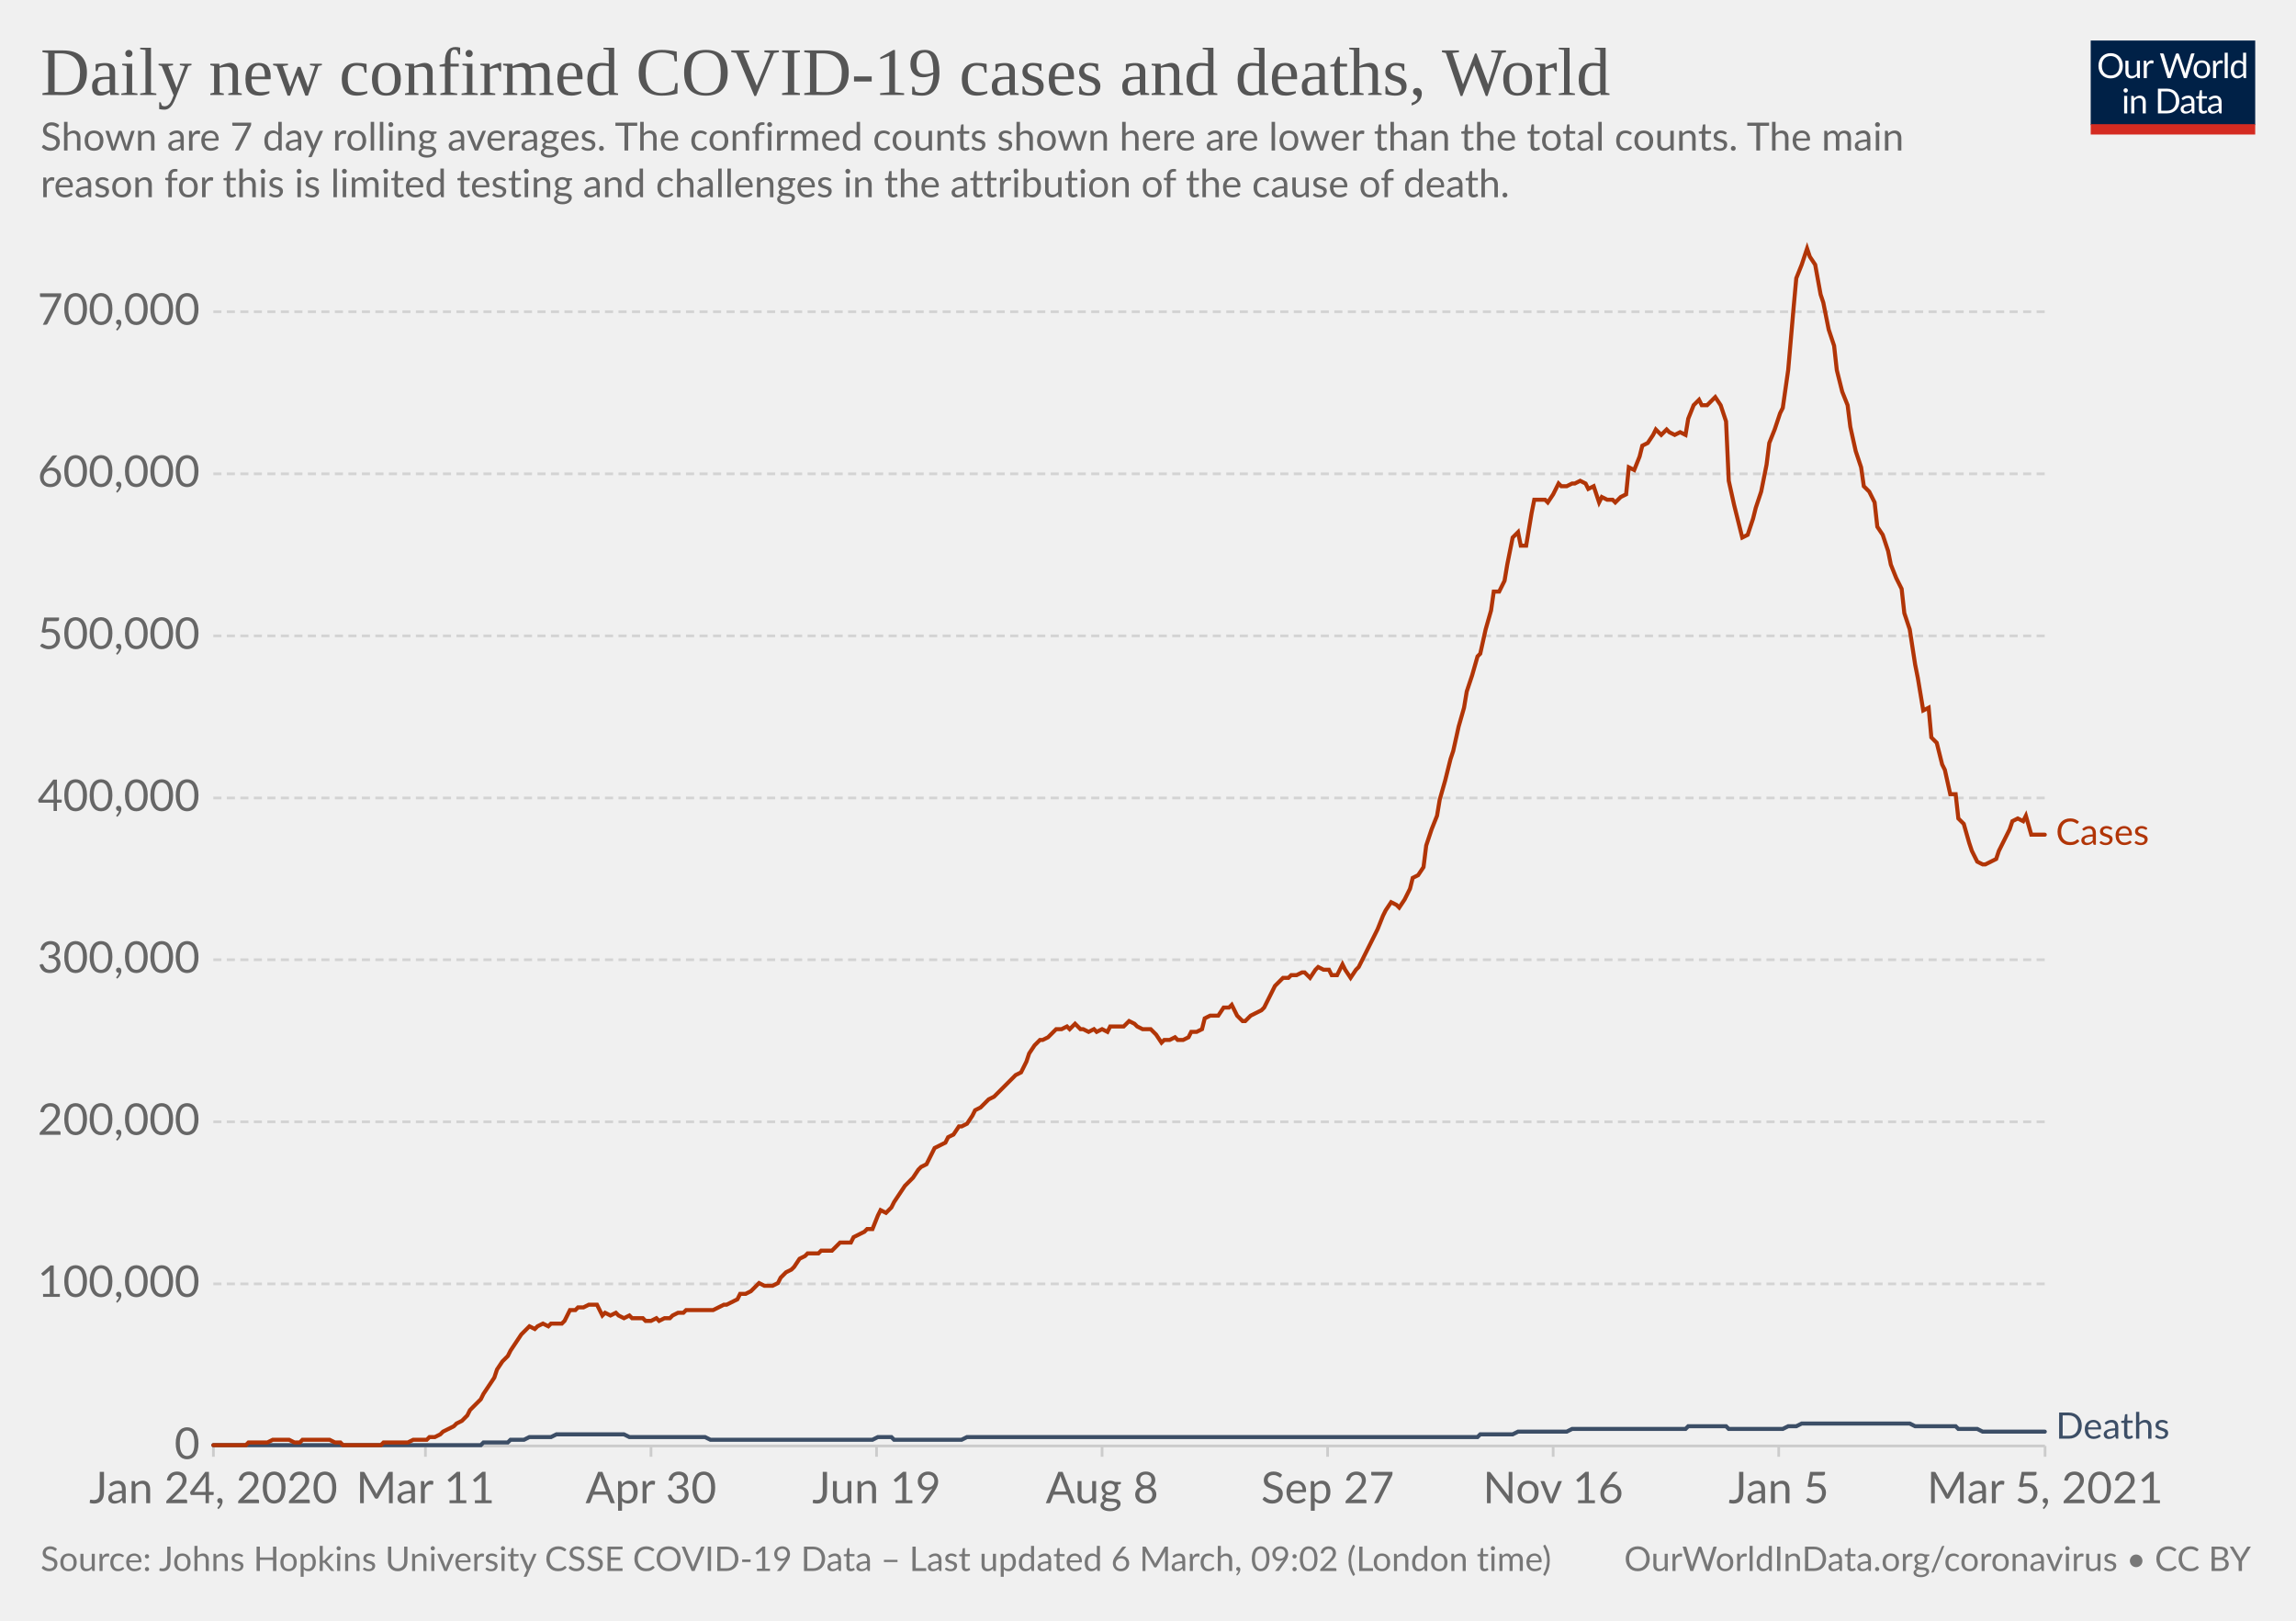
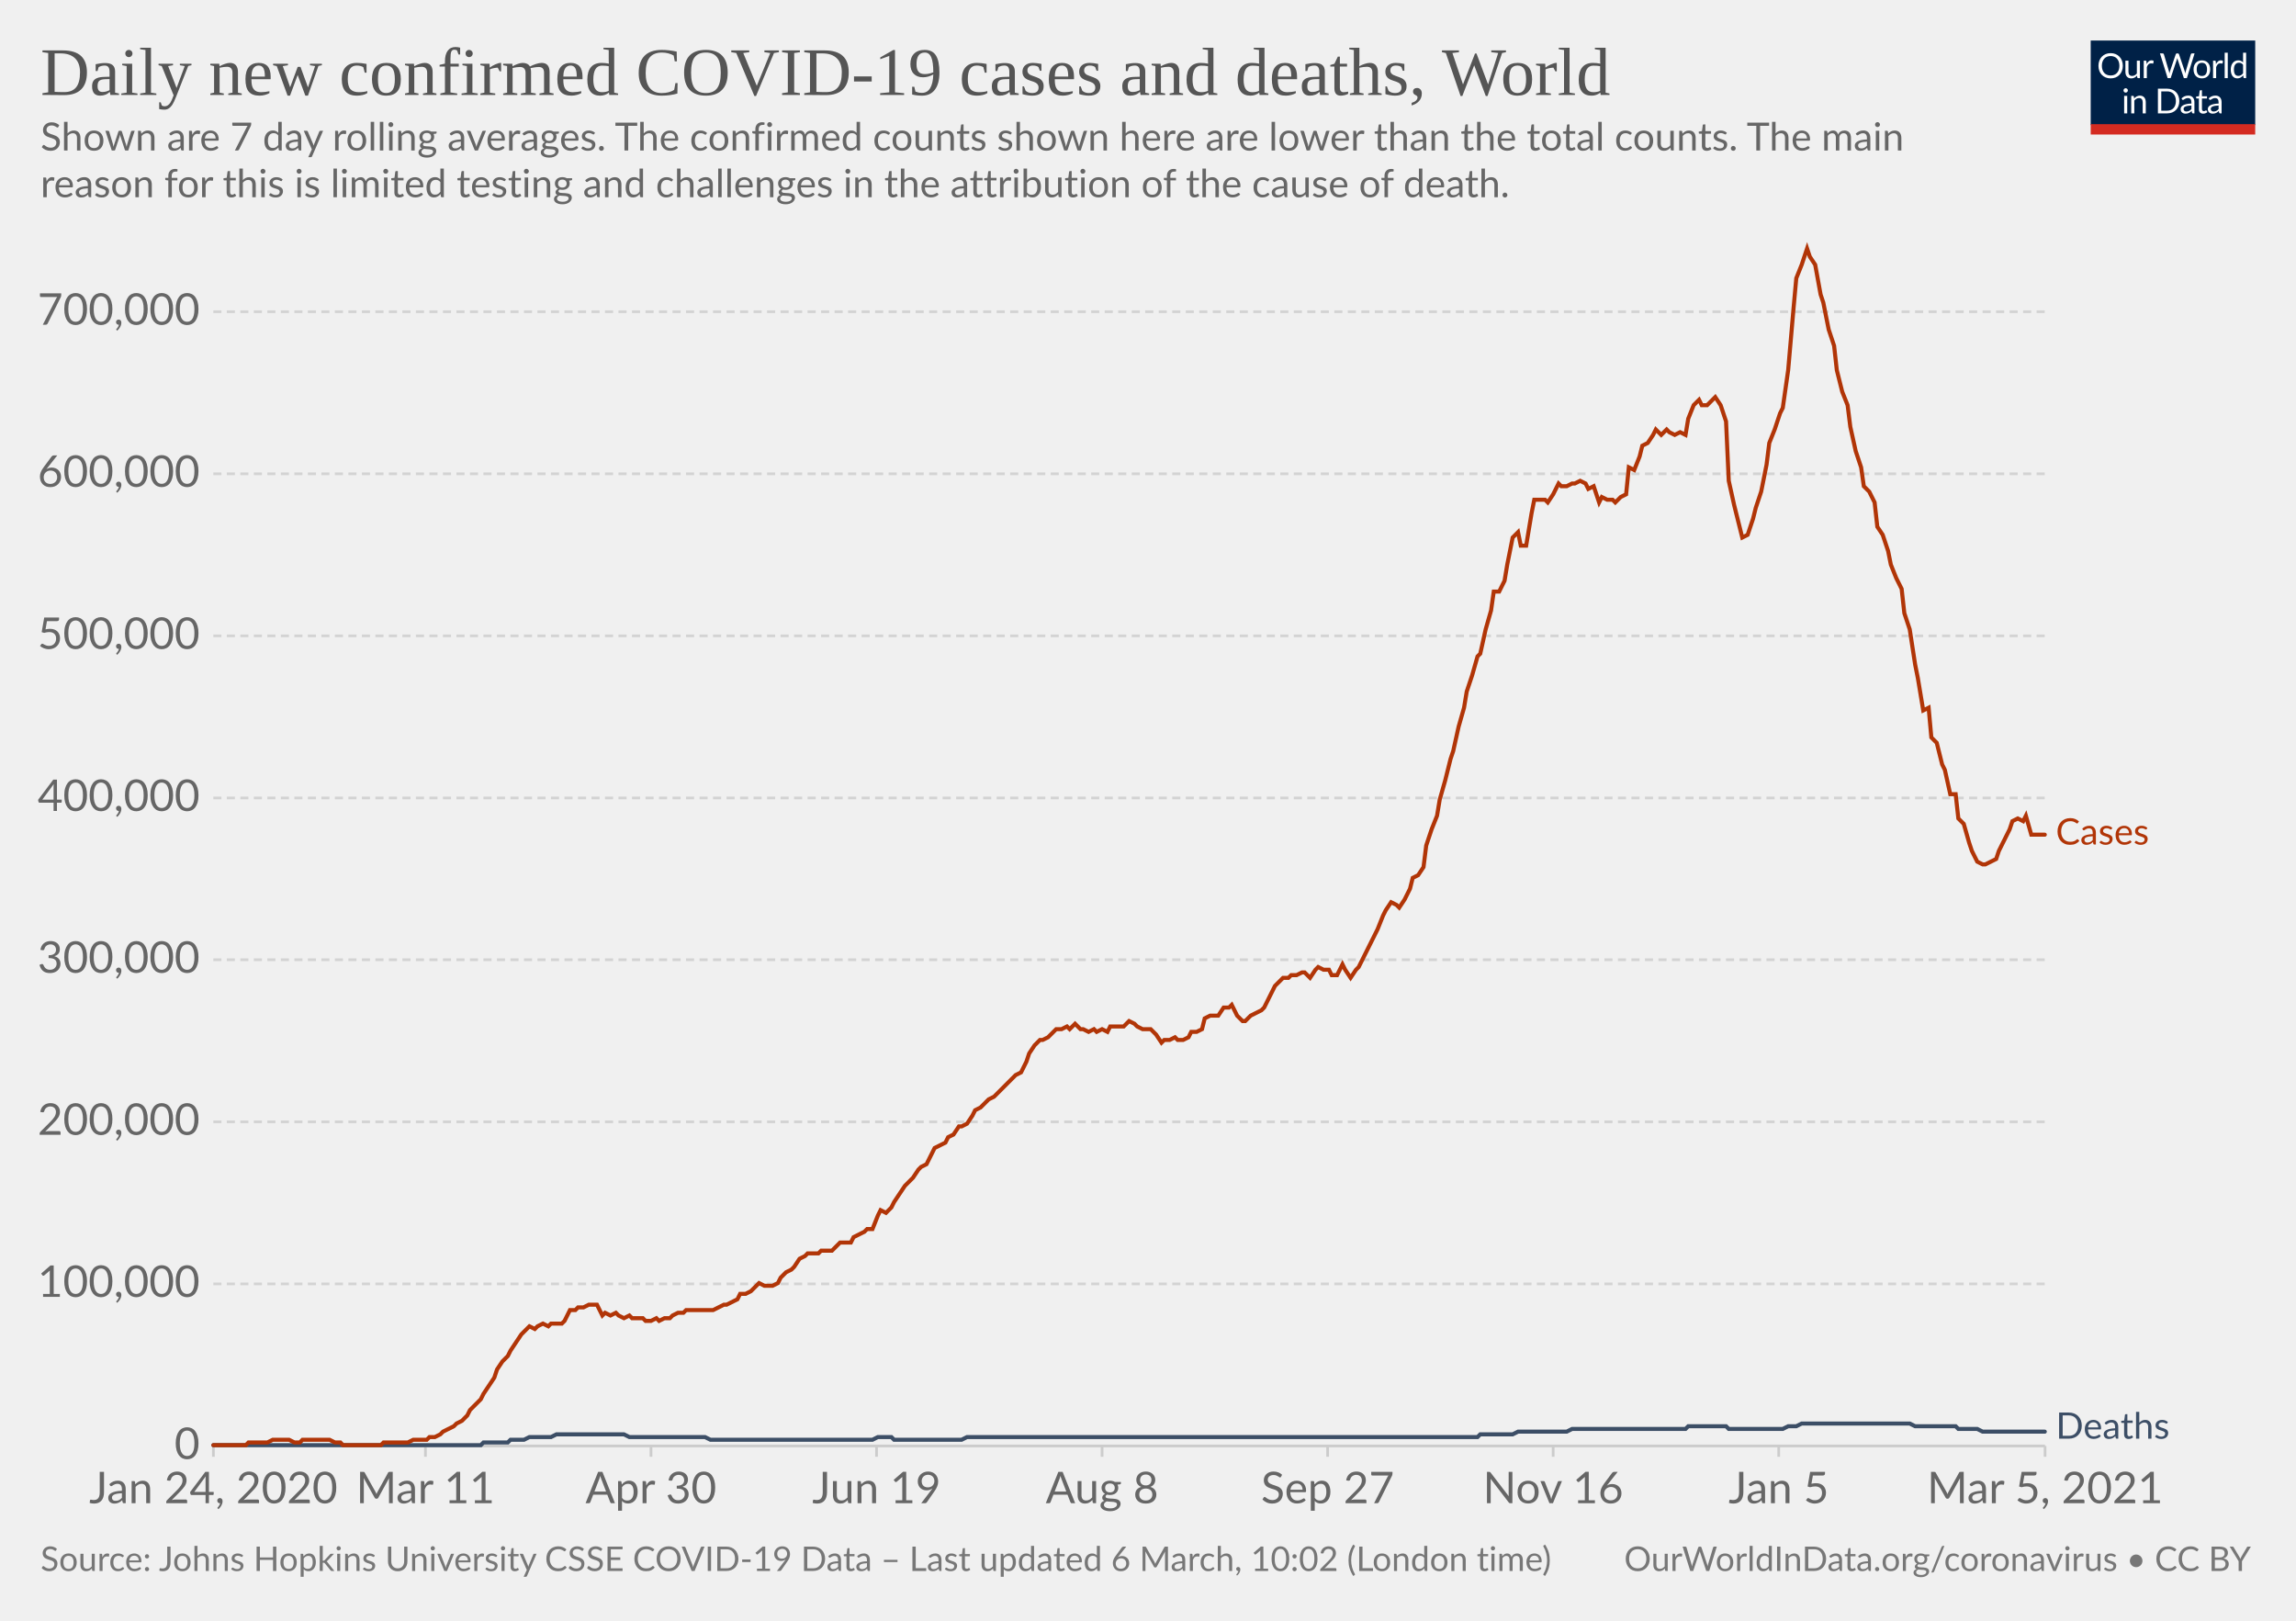
<svg xmlns="http://www.w3.org/2000/svg" version="1.1" style="background-color:#fff;-webkit-font-smoothing:antialiased" width="850" height="600" viewBox="0 0 850 600" font-family="Lato,'Helvetica Neue',Helvetica,Arial,sans-serif" font-size="18" text-rendering="optimizeLegibility">
  <g class="HeaderView">
    <g transform="matrix(.29 0 0 .29 774 15)">
      <svg width="210" height="120" viewBox="0 0 210 120" fill="none">
        <g clip-path="url(#clip0)">
          <path d="M0 0h210v107.89H0V0z" fill="#002147" />
          <path d="M40.98 32.25c0 2.36-.38 4.53-1.12 6.51a14.26 14.26 0 01-8.1 8.4c-1.9.78-4.02 1.17-6.34 1.17a16.6 16.6 0 01-6.33-1.17 14.31 14.31 0 01-8.08-8.4 18.29 18.29 0 01-1.12-6.51c0-2.36.38-4.53 1.12-6.5.75-1.97 1.8-3.67 3.17-5.1a14.32 14.32 0 014.9-3.34c1.92-.8 4.03-1.19 6.34-1.19 2.32 0 4.43.4 6.34 1.19 1.92.8 3.56 1.9 4.93 3.34a14.87 14.87 0 013.17 5.1 18.1 18.1 0 011.12 6.5zm-4.38 0c0-1.94-.26-3.68-.8-5.22a10.91 10.91 0 00-2.24-3.89 9.68 9.68 0 00-3.52-2.46 11.95 11.95 0 00-4.62-.86c-1.68 0-3.21.28-4.6.86a9.88 9.88 0 00-3.54 2.46 10.91 10.91 0 00-2.24 3.9c-.53 1.53-.8 3.27-.8 5.2 0 1.94.27 3.68.8 5.22a11.17 11.17 0 002.24 3.9 10.01 10.01 0 003.55 2.44c1.38.56 2.9.83 4.6.83s3.24-.27 4.61-.83a9.8 9.8 0 003.52-2.44 11.17 11.17 0 002.25-3.9c.53-1.54.8-3.28.8-5.21zm26.22-6.54V48H60.5c-.56 0-.9-.27-1.05-.81l-.31-2.4a12.45 12.45 0 01-3.26 2.6c-1.2.64-2.58.96-4.13.96-1.22 0-2.3-.2-3.24-.6a6.52 6.52 0 01-2.33-1.7 7.37 7.37 0 01-1.43-2.67c-.3-1.04-.46-2.2-.46-3.45V25.7h3.91v14.22c0 1.68.38 2.99 1.15 3.91.77.93 1.96 1.39 3.54 1.39 1.16 0 2.24-.27 3.23-.82a10.42 10.42 0 002.8-2.28V25.7h3.91zm8.61 4.47a9.94 9.94 0 012.6-3.56 5.64 5.64 0 013.76-1.3c.47 0 .92.05 1.34.15.44.1.83.27 1.17.49l-.3 2.92c-.09.37-.3.55-.66.55-.2 0-.5-.04-.9-.13a6.21 6.21 0 00-3.24.18 4.23 4.23 0 00-1.47.92c-.42.4-.81.9-1.17 1.5-.33.58-.64 1.26-.92 2.02V48H67.7V25.71h2.25c.42 0 .72.08.88.25.16.16.27.44.33.83l.26 3.39zm61.16-13.7L122.75 48h-3.82l-7.99-24.05a21.95 21.95 0 01-.42-1.58 38.36 38.36 0 01-.44 1.58L102.05 48h-3.83L88.4 16.47h3.54c.38 0 .7.1.95.29.26.2.43.43.5.73l6.52 21.9.28 1.28.29 1.46.3-1.46.38-1.27 7.41-21.91c.1-.25.26-.48.51-.69.27-.22.58-.33.95-.33h1.23c.38 0 .69.1.92.29a1.77 1.77 0 01.53.73l7.4 21.9a28.4 28.4 0 01.68 2.62 29.52 29.52 0 01.52-2.61l6.54-21.91a1.31 1.31 0 01.48-.7c.27-.21.58-.32.95-.32h3.32zm9.35 8.88c1.63 0 3.1.27 4.4.82a9.43 9.43 0 015.46 5.94c.5 1.4.74 2.98.74 4.73 0 1.76-.25 3.34-.74 4.75a9.43 9.43 0 01-5.46 5.92c-1.3.52-2.77.79-4.4.79-1.64 0-3.12-.27-4.44-.8a9.42 9.42 0 01-3.35-2.3c-.92-1-1.63-2.2-2.13-3.61-.49-1.41-.73-3-.73-4.75s.24-3.33.73-4.73c.5-1.43 1.2-2.64 2.13-3.63a9.4 9.4 0 013.35-2.31c1.32-.55 2.8-.82 4.44-.82zm0 19.89c2.2 0 3.84-.73 4.93-2.2 1.08-1.48 1.63-3.54 1.63-6.18 0-2.66-.55-4.72-1.63-6.2-1.09-1.49-2.73-2.23-4.93-2.23-1.12 0-2.09.2-2.93.57a5.71 5.71 0 00-2.06 1.65 7.5 7.5 0 00-1.24 2.67c-.26 1.04-.4 2.22-.4 3.54 0 2.64.55 4.7 1.64 6.18 1.1 1.47 2.76 2.2 4.99 2.2zm17.97-15.07a9.94 9.94 0 012.6-3.56 5.64 5.64 0 013.76-1.3c.47 0 .91.05 1.34.15.44.1.83.27 1.16.49l-.28 2.92c-.09.37-.31.55-.66.55-.2 0-.5-.04-.9-.13a6.2 6.2 0 00-3.24.18 4.23 4.23 0 00-1.47.92c-.43.4-.82.9-1.17 1.5a13.1 13.1 0 00-.92 2.02V48h-3.94V25.71h2.24c.43 0 .72.08.88.25.17.16.28.44.33.83l.27 3.39zm15.04-14.59V48h-3.92V15.6h3.92zm19.55 15.43a6.22 6.22 0 00-2.38-2.05 6.7 6.7 0 00-2.86-.6c-2.07 0-3.66.75-4.77 2.23-1.12 1.48-1.68 3.6-1.68 6.33 0 1.46.13 2.7.38 3.74a7.29 7.29 0 001.1 2.56 4.35 4.35 0 001.78 1.45c.7.3 1.5.46 2.4.46 1.29 0 2.41-.3 3.36-.88a9.6 9.6 0 002.67-2.49V31.02zm3.91-15.43V48h-2.33c-.56 0-.9-.27-1.06-.81l-.35-2.71a12.13 12.13 0 01-3.25 2.77 8.28 8.28 0 01-4.23 1.06 7.31 7.31 0 01-6.14-2.9c-.73-.96-1.3-2.15-1.69-3.57a18.35 18.35 0 01.07-9.48 11.29 11.29 0 011.89-3.7 8.7 8.7 0 017.06-3.34 7.96 7.96 0 016.12 2.62V15.59h3.91zM46.61 70.71V93H42.7V70.71h3.91zm.84-7c0 .39-.08.75-.24 1.09a2.81 2.81 0 01-1.52 1.47 2.67 2.67 0 01-2.16 0 2.9 2.9 0 01-1.45-1.47 2.67 2.67 0 010-2.16c.15-.35.35-.65.6-.9.25-.27.53-.47.85-.62a2.67 2.67 0 012.16 0c.35.15.65.35.9.62.27.25.47.55.62.9.16.34.24.7.24 1.08zm7.97 10.24c.49-.54 1-1.04 1.54-1.48a9.85 9.85 0 013.66-1.84 8.96 8.96 0 015.43.35c.94.4 1.72.97 2.33 1.71a7.36 7.36 0 011.43 2.67c.32 1.04.49 2.19.49 3.45V93h-3.94V78.81c0-1.69-.4-3-1.17-3.92-.76-.93-1.93-1.4-3.5-1.4a6.6 6.6 0 00-3.25.83c-1 .56-1.92 1.31-2.77 2.27V93h-3.94V70.71h2.35c.56 0 .9.28 1.04.82l.3 2.42zm57.7 3.3c0 2.36-.37 4.5-1.11 6.44a14.3 14.3 0 01-3.17 4.98 14.1 14.1 0 01-4.93 3.2c-1.9.76-4.02 1.13-6.33 1.13H85.8V61.47h11.77c2.31 0 4.42.39 6.33 1.15a13.8 13.8 0 018.1 8.18 17.75 17.75 0 011.12 6.45zm-4.37 0c0-1.94-.26-3.67-.8-5.2a10.94 10.94 0 00-2.23-3.87 9.57 9.57 0 00-3.53-2.42 12.23 12.23 0 00-4.61-.83h-7.5v24.62h7.5c1.7 0 3.24-.28 4.61-.84a9.7 9.7 0 003.53-2.4 10.94 10.94 0 002.24-3.87c.53-1.53.8-3.26.8-5.2zm19.8 5.72c-1.8.06-3.34.2-4.62.44-1.26.22-2.3.51-3.1.88-.8.36-1.37.8-1.74 1.3-.35.5-.53 1.05-.53 1.67 0 .58.1 1.1.3 1.52a3 3 0 00.76 1.05c.34.27.73.46 1.17.6a6.13 6.13 0 001.45.17 7.28 7.28 0 003.5-.81 11.95 11.95 0 002.82-2.2v-4.62zm-12.65-9.11a12.73 12.73 0 013.98-2.66c1.43-.59 3-.88 4.73-.88 1.25 0 2.36.2 3.33.61a6.81 6.81 0 013.94 4.38c.33 1.04.5 2.19.5 3.43V93h-1.74a1.8 1.8 0 01-.88-.18c-.2-.13-.36-.38-.48-.74l-.44-2.12-1.72 1.46a9.48 9.48 0 01-3.74 1.7c-.69.15-1.46.23-2.3.23-.87 0-1.69-.12-2.45-.35a5.34 5.34 0 01-3.34-2.93 6.64 6.64 0 01-.49-2.64c0-.88.25-1.72.73-2.53a6.33 6.33 0 012.35-2.17c1.09-.63 2.5-1.15 4.25-1.54 1.75-.41 3.89-.65 6.42-.7v-1.75c0-1.73-.37-3.03-1.12-3.91-.75-.9-1.84-1.34-3.28-1.34-.97 0-1.78.12-2.44.37-.64.23-1.2.5-1.7.81l-1.23.82c-.33.23-.67.35-1 .35-.27 0-.5-.07-.69-.2a2.1 2.1 0 01-.48-.53l-.7-1.25zm27.67 19.5c-1.76 0-3.12-.5-4.07-1.48-.94-.98-1.41-2.4-1.41-4.25V74h-2.68a.9.9 0 01-.6-.2c-.16-.14-.24-.36-.24-.66v-1.56l3.65-.46.9-6.89a.9.9 0 01.29-.52.88.88 0 01.62-.22H142v7.67h6.44V74H142v13.38c0 .94.22 1.63.68 2.09.45.45 1.04.68 1.76.68a3.21 3.21 0 001.85-.53l.55-.35c.16-.12.3-.18.41-.18.2 0 .4.13.55.38l1.15 1.87a7.45 7.45 0 01-2.44 1.5 8.53 8.53 0 01-2.95.52zm19.68-10.4c-1.8.07-3.34.21-4.62.45-1.26.22-2.3.51-3.1.88-.8.36-1.37.8-1.74 1.3-.35.5-.53 1.05-.53 1.67 0 .58.1 1.1.3 1.52a2.9 2.9 0 00.76 1.05c.34.27.73.46 1.17.6a6.13 6.13 0 001.45.17 7.3 7.3 0 003.5-.81 12.04 12.04 0 002.82-2.2v-4.62zm-12.65-9.1a12.72 12.72 0 013.99-2.66c1.42-.59 3-.88 4.72-.88 1.25 0 2.36.2 3.33.61a6.81 6.81 0 013.94 4.38c.33 1.04.5 2.19.5 3.43V93h-1.74a1.8 1.8 0 01-.88-.18c-.2-.13-.36-.38-.48-.74l-.44-2.12-1.72 1.46a9.48 9.48 0 01-3.74 1.7c-.69.15-1.46.23-2.3.23-.87 0-1.69-.12-2.45-.35a5.33 5.33 0 01-3.34-2.93 6.62 6.62 0 01-.49-2.64c0-.88.25-1.72.73-2.53a6.33 6.33 0 012.35-2.17c1.09-.63 2.5-1.15 4.25-1.54a31.2 31.2 0 016.42-.7v-1.75c0-1.73-.37-3.03-1.12-3.91-.75-.9-1.84-1.34-3.28-1.34-.97 0-1.78.12-2.44.37-.64.23-1.2.5-1.7.81l-1.22.82c-.34.23-.68.35-1.02.35-.26 0-.49-.07-.68-.2a1.88 1.88 0 01-.48-.53l-.7-1.25zM40.98 32.25c0 2.36-.38 4.53-1.12 6.51a14.26 14.26 0 01-8.1 8.4c-1.9.78-4.02 1.17-6.34 1.17a16.6 16.6 0 01-6.33-1.17 14.31 14.31 0 01-8.08-8.4 18.29 18.29 0 01-1.12-6.51c0-2.36.38-4.53 1.12-6.5.75-1.97 1.8-3.67 3.17-5.1a14.32 14.32 0 014.9-3.34c1.92-.8 4.03-1.19 6.34-1.19 2.32 0 4.43.4 6.34 1.19 1.92.8 3.56 1.9 4.93 3.34a14.87 14.87 0 013.17 5.1 18.1 18.1 0 011.12 6.5zm-4.38 0c0-1.94-.26-3.68-.8-5.22a10.91 10.91 0 00-2.24-3.89 9.68 9.68 0 00-3.52-2.46 11.95 11.95 0 00-4.62-.86c-1.68 0-3.21.28-4.6.86a9.88 9.88 0 00-3.54 2.46 10.91 10.91 0 00-2.24 3.9c-.53 1.53-.8 3.27-.8 5.2 0 1.94.27 3.68.8 5.22a11.17 11.17 0 002.24 3.9 10.01 10.01 0 003.55 2.44c1.38.56 2.9.83 4.6.83s3.24-.27 4.61-.83a9.8 9.8 0 003.52-2.44 11.17 11.17 0 002.25-3.9c.53-1.54.8-3.28.8-5.21zm26.22-6.54V48H60.5c-.56 0-.9-.27-1.05-.81l-.31-2.4a12.45 12.45 0 01-3.26 2.6c-1.2.64-2.58.96-4.13.96-1.22 0-2.3-.2-3.24-.6a6.52 6.52 0 01-2.33-1.7 7.37 7.37 0 01-1.43-2.67c-.3-1.04-.46-2.2-.46-3.45V25.7h3.91v14.22c0 1.68.38 2.99 1.15 3.91.77.93 1.96 1.39 3.54 1.39 1.16 0 2.24-.27 3.23-.82a10.42 10.42 0 002.8-2.28V25.7h3.91zm8.61 4.47a9.94 9.94 0 012.6-3.56 5.64 5.64 0 013.76-1.3c.47 0 .92.05 1.34.15.44.1.83.27 1.17.49l-.3 2.92c-.09.37-.3.55-.66.55-.2 0-.5-.04-.9-.13a6.21 6.21 0 00-3.24.18 4.23 4.23 0 00-1.47.92c-.42.4-.81.9-1.17 1.5-.33.58-.64 1.26-.92 2.02V48H67.7V25.71h2.25c.42 0 .72.08.88.25.16.16.27.44.33.83l.26 3.39zm61.16-13.7L122.75 48h-3.82l-7.99-24.05a21.95 21.95 0 01-.42-1.58 38.36 38.36 0 01-.44 1.58L102.05 48h-3.83L88.4 16.47h3.54c.38 0 .7.1.95.29.26.2.43.43.5.73l6.52 21.9.28 1.28.29 1.46.3-1.46.38-1.27 7.41-21.91c.1-.25.26-.48.51-.69.27-.22.58-.33.95-.33h1.23c.38 0 .69.1.92.29a1.77 1.77 0 01.53.73l7.4 21.9a28.4 28.4 0 01.68 2.62 29.52 29.52 0 01.52-2.61l6.54-21.91a1.31 1.31 0 01.48-.7c.27-.21.58-.32.95-.32h3.32zm9.35 8.88c1.63 0 3.1.27 4.4.82a9.43 9.43 0 015.46 5.94c.5 1.4.74 2.98.74 4.73 0 1.76-.25 3.34-.74 4.75a9.43 9.43 0 01-5.46 5.92c-1.3.52-2.77.79-4.4.79-1.64 0-3.12-.27-4.44-.8a9.42 9.42 0 01-3.35-2.3c-.92-1-1.63-2.2-2.13-3.61-.49-1.41-.73-3-.73-4.75s.24-3.33.73-4.73c.5-1.43 1.2-2.64 2.13-3.63a9.4 9.4 0 013.35-2.31c1.32-.55 2.8-.82 4.44-.82zm0 19.89c2.2 0 3.84-.73 4.93-2.2 1.08-1.48 1.63-3.54 1.63-6.18 0-2.66-.55-4.72-1.63-6.2-1.09-1.49-2.73-2.23-4.93-2.23-1.12 0-2.09.2-2.93.57a5.71 5.71 0 00-2.06 1.65 7.5 7.5 0 00-1.24 2.67c-.26 1.04-.4 2.22-.4 3.54 0 2.64.55 4.7 1.64 6.18 1.1 1.47 2.76 2.2 4.99 2.2zm17.97-15.07a9.94 9.94 0 012.6-3.56 5.64 5.64 0 013.76-1.3c.47 0 .91.05 1.34.15.44.1.83.27 1.16.49l-.28 2.92c-.09.37-.31.55-.66.55-.2 0-.5-.04-.9-.13a6.2 6.2 0 00-3.24.18 4.23 4.23 0 00-1.47.92c-.43.4-.82.9-1.17 1.5a13.1 13.1 0 00-.92 2.02V48h-3.94V25.71h2.24c.43 0 .72.08.88.25.17.16.28.44.33.83l.27 3.39zm15.04-14.59V48h-3.92V15.6h3.92zm19.55 15.43a6.22 6.22 0 00-2.38-2.05 6.7 6.7 0 00-2.86-.6c-2.07 0-3.66.75-4.77 2.23-1.12 1.48-1.68 3.6-1.68 6.33 0 1.46.13 2.7.38 3.74a7.29 7.29 0 001.1 2.56 4.35 4.35 0 001.78 1.45c.7.3 1.5.46 2.4.46 1.29 0 2.41-.3 3.36-.88a9.6 9.6 0 002.67-2.49V31.02zm3.91-15.43V48h-2.33c-.56 0-.9-.27-1.06-.81l-.35-2.71a12.13 12.13 0 01-3.25 2.77 8.28 8.28 0 01-4.23 1.06 7.31 7.31 0 01-6.14-2.9c-.73-.96-1.3-2.15-1.69-3.57a18.35 18.35 0 01.07-9.48 11.29 11.29 0 011.89-3.7 8.7 8.7 0 017.06-3.34 7.96 7.96 0 016.12 2.62V15.59h3.91zM46.61 70.71V93H42.7V70.71h3.91zm.84-7c0 .39-.08.75-.24 1.09a2.81 2.81 0 01-1.52 1.47 2.67 2.67 0 01-2.16 0 2.9 2.9 0 01-1.45-1.47 2.67 2.67 0 010-2.16c.15-.35.35-.65.6-.9.25-.27.53-.47.85-.62a2.67 2.67 0 012.16 0c.35.15.65.35.9.62.27.25.47.55.62.9.16.34.24.7.24 1.08zm7.97 10.24c.49-.54 1-1.04 1.54-1.48a9.85 9.85 0 013.66-1.84 8.96 8.96 0 015.43.35c.94.4 1.72.97 2.33 1.71a7.36 7.36 0 011.43 2.67c.32 1.04.49 2.19.49 3.45V93h-3.94V78.81c0-1.69-.4-3-1.17-3.92-.76-.93-1.93-1.4-3.5-1.4a6.6 6.6 0 00-3.25.83c-1 .56-1.92 1.31-2.77 2.27V93h-3.94V70.71h2.35c.56 0 .9.28 1.04.82l.3 2.42zm57.7 3.3c0 2.36-.37 4.5-1.11 6.44a14.3 14.3 0 01-3.17 4.98 14.1 14.1 0 01-4.93 3.2c-1.9.76-4.02 1.13-6.33 1.13H85.8V61.47h11.77c2.31 0 4.42.39 6.33 1.15a13.8 13.8 0 018.1 8.18 17.75 17.75 0 011.12 6.45zm-4.37 0c0-1.94-.26-3.67-.8-5.2a10.94 10.94 0 00-2.23-3.87 9.57 9.57 0 00-3.53-2.42 12.23 12.23 0 00-4.61-.83h-7.5v24.62h7.5c1.7 0 3.24-.28 4.61-.84a9.7 9.7 0 003.53-2.4 10.94 10.94 0 002.24-3.87c.53-1.53.8-3.26.8-5.2zm19.8 5.72c-1.8.06-3.34.2-4.62.44-1.26.22-2.3.51-3.1.88-.8.36-1.37.8-1.74 1.3-.35.5-.53 1.05-.53 1.67 0 .58.1 1.1.3 1.52a3 3 0 00.76 1.05c.34.27.73.46 1.17.6a6.13 6.13 0 001.45.17 7.28 7.28 0 003.5-.81 11.95 11.95 0 002.82-2.2v-4.62zm-12.65-9.11a12.73 12.73 0 013.98-2.66c1.43-.59 3-.88 4.73-.88 1.25 0 2.36.2 3.33.61a6.81 6.81 0 013.94 4.38c.33 1.04.5 2.19.5 3.43V93h-1.74a1.8 1.8 0 01-.88-.18c-.2-.13-.36-.38-.48-.74l-.44-2.12-1.72 1.46a9.48 9.48 0 01-3.74 1.7c-.69.15-1.46.23-2.3.23-.87 0-1.69-.12-2.45-.35a5.34 5.34 0 01-3.34-2.93 6.64 6.64 0 01-.49-2.64c0-.88.25-1.72.73-2.53a6.33 6.33 0 012.35-2.17c1.09-.63 2.5-1.15 4.25-1.54 1.75-.41 3.89-.65 6.42-.7v-1.75c0-1.73-.37-3.03-1.12-3.91-.75-.9-1.84-1.34-3.28-1.34-.97 0-1.78.12-2.44.37-.64.23-1.2.5-1.7.81l-1.23.82c-.33.23-.67.35-1 .35-.27 0-.5-.07-.69-.2a2.1 2.1 0 01-.48-.53l-.7-1.25zm27.67 19.5c-1.76 0-3.12-.5-4.07-1.48-.94-.98-1.41-2.4-1.41-4.25V74h-2.68a.9.9 0 01-.6-.2c-.16-.14-.24-.36-.24-.66v-1.56l3.65-.46.9-6.89a.9.9 0 01.29-.52.88.88 0 01.62-.22H142v7.67h6.44V74H142v13.38c0 .94.22 1.63.68 2.09.45.45 1.04.68 1.76.68a3.21 3.21 0 001.85-.53l.55-.35c.16-.12.3-.18.41-.18.2 0 .4.13.55.38l1.15 1.87a7.45 7.45 0 01-2.44 1.5 8.53 8.53 0 01-2.95.52zm19.68-10.4c-1.8.07-3.34.21-4.62.45-1.26.22-2.3.51-3.1.88-.8.36-1.37.8-1.74 1.3-.35.5-.53 1.05-.53 1.67 0 .58.1 1.1.3 1.52a2.9 2.9 0 00.76 1.05c.34.27.73.46 1.17.6a6.13 6.13 0 001.45.17 7.3 7.3 0 003.5-.81 12.04 12.04 0 002.82-2.2v-4.62zm-12.65-9.1a12.72 12.72 0 013.99-2.66c1.42-.59 3-.88 4.72-.88 1.25 0 2.36.2 3.33.61a6.81 6.81 0 013.94 4.38c.33 1.04.5 2.19.5 3.43V93h-1.74a1.8 1.8 0 01-.88-.18c-.2-.13-.36-.38-.48-.74l-.44-2.12-1.72 1.46a9.48 9.48 0 01-3.74 1.7c-.69.15-1.46.23-2.3.23-.87 0-1.69-.12-2.45-.35a5.33 5.33 0 01-3.34-2.93 6.62 6.62 0 01-.49-2.64c0-.88.25-1.72.73-2.53a6.33 6.33 0 012.35-2.17c1.09-.63 2.5-1.15 4.25-1.54a31.2 31.2 0 016.42-.7v-1.75c0-1.73-.37-3.03-1.12-3.91-.75-.9-1.84-1.34-3.28-1.34-.97 0-1.78.12-2.44.37-.64.23-1.2.5-1.7.81l-1.22.82c-.34.23-.68.35-1.02.35-.26 0-.49-.07-.68-.2a1.88 1.88 0 01-.48-.53l-.7-1.25zM40.98 32.25c0 2.36-.38 4.53-1.12 6.51a14.26 14.26 0 01-8.1 8.4c-1.9.78-4.02 1.17-6.34 1.17a16.6 16.6 0 01-6.33-1.17 14.31 14.31 0 01-8.08-8.4 18.29 18.29 0 01-1.12-6.51c0-2.36.38-4.53 1.12-6.5.75-1.97 1.8-3.67 3.17-5.1a14.32 14.32 0 014.9-3.34c1.92-.8 4.03-1.19 6.34-1.19 2.32 0 4.43.4 6.34 1.19 1.92.8 3.56 1.9 4.93 3.34a14.87 14.87 0 013.17 5.1 18.1 18.1 0 011.12 6.5zm-4.38 0c0-1.94-.26-3.68-.8-5.22a10.91 10.91 0 00-2.24-3.89 9.68 9.68 0 00-3.52-2.46 11.95 11.95 0 00-4.62-.86c-1.68 0-3.21.28-4.6.86a9.88 9.88 0 00-3.54 2.46 10.91 10.91 0 00-2.24 3.9c-.53 1.53-.8 3.27-.8 5.2 0 1.94.27 3.68.8 5.22a11.17 11.17 0 002.24 3.9 10.01 10.01 0 003.55 2.44c1.38.56 2.9.83 4.6.83s3.24-.27 4.61-.83a9.8 9.8 0 003.52-2.44 11.17 11.17 0 002.25-3.9c.53-1.54.8-3.28.8-5.21zm26.22-6.54V48H60.5c-.56 0-.9-.27-1.05-.81l-.31-2.4a12.45 12.45 0 01-3.26 2.6c-1.2.64-2.58.96-4.13.96-1.22 0-2.3-.2-3.24-.6a6.52 6.52 0 01-2.33-1.7 7.37 7.37 0 01-1.43-2.67c-.3-1.04-.46-2.2-.46-3.45V25.7h3.91v14.22c0 1.68.38 2.99 1.15 3.91.77.93 1.96 1.39 3.54 1.39 1.16 0 2.24-.27 3.23-.82a10.42 10.42 0 002.8-2.28V25.7h3.91zm8.61 4.47a9.94 9.94 0 012.6-3.56 5.64 5.64 0 013.76-1.3c.47 0 .92.05 1.34.15.44.1.83.27 1.17.49l-.3 2.92c-.09.37-.3.55-.66.55-.2 0-.5-.04-.9-.13a6.21 6.21 0 00-3.24.18 4.23 4.23 0 00-1.47.92c-.42.4-.81.9-1.17 1.5-.33.58-.64 1.26-.92 2.02V48H67.7V25.71h2.25c.42 0 .72.08.88.25.16.16.27.44.33.83l.26 3.39zm61.16-13.7L122.75 48h-3.82l-7.99-24.05a21.95 21.95 0 01-.42-1.58 38.36 38.36 0 01-.44 1.58L102.05 48h-3.83L88.4 16.47h3.54c.38 0 .7.1.95.29.26.2.43.43.5.73l6.52 21.9.28 1.28.29 1.46.3-1.46.38-1.27 7.41-21.91c.1-.25.26-.48.51-.69.27-.22.58-.33.95-.33h1.23c.38 0 .69.1.92.29a1.77 1.77 0 01.53.73l7.4 21.9a28.4 28.4 0 01.68 2.62 29.52 29.52 0 01.52-2.61l6.54-21.91a1.31 1.31 0 01.48-.7c.27-.21.58-.32.95-.32h3.32zm9.35 8.88c1.63 0 3.1.27 4.4.82a9.43 9.43 0 015.46 5.94c.5 1.4.74 2.98.74 4.73 0 1.76-.25 3.34-.74 4.75a9.43 9.43 0 01-5.46 5.92c-1.3.52-2.77.79-4.4.79-1.64 0-3.12-.27-4.44-.8a9.42 9.42 0 01-3.35-2.3c-.92-1-1.63-2.2-2.13-3.61-.49-1.41-.73-3-.73-4.75s.24-3.33.73-4.73c.5-1.43 1.2-2.64 2.13-3.63a9.4 9.4 0 013.35-2.31c1.32-.55 2.8-.82 4.44-.82zm0 19.89c2.2 0 3.84-.73 4.93-2.2 1.08-1.48 1.63-3.54 1.63-6.18 0-2.66-.55-4.72-1.63-6.2-1.09-1.49-2.73-2.23-4.93-2.23-1.12 0-2.09.2-2.93.57a5.71 5.71 0 00-2.06 1.65 7.5 7.5 0 00-1.24 2.67c-.26 1.04-.4 2.22-.4 3.54 0 2.64.55 4.7 1.64 6.18 1.1 1.47 2.76 2.2 4.99 2.2zm17.97-15.07a9.94 9.94 0 012.6-3.56 5.64 5.64 0 013.76-1.3c.47 0 .91.05 1.34.15.44.1.83.27 1.16.49l-.28 2.92c-.09.37-.31.55-.66.55-.2 0-.5-.04-.9-.13a6.2 6.2 0 00-3.24.18 4.23 4.23 0 00-1.47.92c-.43.4-.82.9-1.17 1.5a13.1 13.1 0 00-.92 2.02V48h-3.94V25.71h2.24c.43 0 .72.08.88.25.17.16.28.44.33.83l.27 3.39zm15.04-14.59V48h-3.92V15.6h3.92zm19.55 15.43a6.22 6.22 0 00-2.38-2.05 6.7 6.7 0 00-2.86-.6c-2.07 0-3.66.75-4.77 2.23-1.12 1.48-1.68 3.6-1.68 6.33 0 1.46.13 2.7.38 3.74a7.29 7.29 0 001.1 2.56 4.35 4.35 0 001.78 1.45c.7.3 1.5.46 2.4.46 1.29 0 2.41-.3 3.36-.88a9.6 9.6 0 002.67-2.49V31.02zm3.91-15.43V48h-2.33c-.56 0-.9-.27-1.06-.81l-.35-2.71a12.13 12.13 0 01-3.25 2.77 8.28 8.28 0 01-4.23 1.06 7.31 7.31 0 01-6.14-2.9c-.73-.96-1.3-2.15-1.69-3.57a18.35 18.35 0 01.07-9.48 11.29 11.29 0 011.89-3.7 8.7 8.7 0 017.06-3.34 7.96 7.96 0 016.12 2.62V15.59h3.91zM46.61 70.71V93H42.7V70.71h3.91zm.84-7c0 .39-.08.75-.24 1.09a2.81 2.81 0 01-1.52 1.47 2.67 2.67 0 01-2.16 0 2.9 2.9 0 01-1.45-1.47 2.67 2.67 0 010-2.16c.15-.35.35-.65.6-.9.25-.27.53-.47.85-.62a2.67 2.67 0 012.16 0c.35.15.65.35.9.62.27.25.47.55.62.9.16.34.24.7.24 1.08zm7.97 10.24c.49-.54 1-1.04 1.54-1.48a9.85 9.85 0 013.66-1.84 8.96 8.96 0 015.43.35c.94.4 1.72.97 2.33 1.71a7.36 7.36 0 011.43 2.67c.32 1.04.49 2.19.49 3.45V93h-3.94V78.81c0-1.69-.4-3-1.17-3.92-.76-.93-1.93-1.4-3.5-1.4a6.6 6.6 0 00-3.25.83c-1 .56-1.92 1.31-2.77 2.27V93h-3.94V70.71h2.35c.56 0 .9.28 1.04.82l.3 2.42zm57.7 3.3c0 2.36-.37 4.5-1.11 6.44a14.3 14.3 0 01-3.17 4.98 14.1 14.1 0 01-4.93 3.2c-1.9.76-4.02 1.13-6.33 1.13H85.8V61.47h11.77c2.31 0 4.42.39 6.33 1.15a13.8 13.8 0 018.1 8.18 17.75 17.75 0 011.12 6.45zm-4.37 0c0-1.94-.26-3.67-.8-5.2a10.94 10.94 0 00-2.23-3.87 9.57 9.57 0 00-3.53-2.42 12.23 12.23 0 00-4.61-.83h-7.5v24.62h7.5c1.7 0 3.24-.28 4.61-.84a9.7 9.7 0 003.53-2.4 10.94 10.94 0 002.24-3.87c.53-1.53.8-3.26.8-5.2zm19.8 5.72c-1.8.06-3.34.2-4.62.44-1.26.22-2.3.51-3.1.88-.8.36-1.37.8-1.74 1.3-.35.5-.53 1.05-.53 1.67 0 .58.1 1.1.3 1.52a3 3 0 00.76 1.05c.34.27.73.46 1.17.6a6.13 6.13 0 001.45.17 7.28 7.28 0 003.5-.81 11.95 11.95 0 002.82-2.2v-4.62zm-12.65-9.11a12.73 12.73 0 013.98-2.66c1.43-.59 3-.88 4.73-.88 1.25 0 2.36.2 3.33.61a6.81 6.81 0 013.94 4.38c.33 1.04.5 2.19.5 3.43V93h-1.74a1.8 1.8 0 01-.88-.18c-.2-.13-.36-.38-.48-.74l-.44-2.12-1.72 1.46a9.48 9.48 0 01-3.74 1.7c-.69.15-1.46.23-2.3.23-.87 0-1.69-.12-2.45-.35a5.34 5.34 0 01-3.34-2.93 6.64 6.64 0 01-.49-2.64c0-.88.25-1.72.73-2.53a6.33 6.33 0 012.35-2.17c1.09-.63 2.5-1.15 4.25-1.54 1.75-.41 3.89-.65 6.42-.7v-1.75c0-1.73-.37-3.03-1.12-3.91-.75-.9-1.84-1.34-3.28-1.34-.97 0-1.78.12-2.44.37-.64.23-1.2.5-1.7.81l-1.23.82c-.33.23-.67.35-1 .35-.27 0-.5-.07-.69-.2a2.1 2.1 0 01-.48-.53l-.7-1.25zm27.67 19.5c-1.76 0-3.12-.5-4.07-1.48-.94-.98-1.41-2.4-1.41-4.25V74h-2.68a.9.9 0 01-.6-.2c-.16-.14-.24-.36-.24-.66v-1.56l3.65-.46.9-6.89a.9.9 0 01.29-.52.88.88 0 01.62-.22H142v7.67h6.44V74H142v13.38c0 .94.22 1.63.68 2.09.45.45 1.04.68 1.76.68a3.21 3.21 0 001.85-.53l.55-.35c.16-.12.3-.18.41-.18.2 0 .4.13.55.38l1.15 1.87a7.45 7.45 0 01-2.44 1.5 8.53 8.53 0 01-2.95.52zm19.68-10.4c-1.8.07-3.34.21-4.62.45-1.26.22-2.3.51-3.1.88-.8.36-1.37.8-1.74 1.3-.35.5-.53 1.05-.53 1.67 0 .58.1 1.1.3 1.52a2.9 2.9 0 00.76 1.05c.34.27.73.46 1.17.6a6.13 6.13 0 001.45.17 7.3 7.3 0 003.5-.81 12.04 12.04 0 002.82-2.2v-4.62zm-12.65-9.1a12.72 12.72 0 013.99-2.66c1.42-.59 3-.88 4.72-.88 1.25 0 2.36.2 3.33.61a6.81 6.81 0 013.94 4.38c.33 1.04.5 2.19.5 3.43V93h-1.74a1.8 1.8 0 01-.88-.18c-.2-.13-.36-.38-.48-.74l-.44-2.12-1.72 1.46a9.48 9.48 0 01-3.74 1.7c-.69.15-1.46.23-2.3.23-.87 0-1.69-.12-2.45-.35a5.33 5.33 0 01-3.34-2.93 6.62 6.62 0 01-.49-2.64c0-.88.25-1.72.73-2.53a6.33 6.33 0 012.35-2.17c1.09-.63 2.5-1.15 4.25-1.54a31.2 31.2 0 016.42-.7v-1.75c0-1.73-.37-3.03-1.12-3.91-.75-.9-1.84-1.34-3.28-1.34-.97 0-1.78.12-2.44.37-.64.23-1.2.5-1.7.81l-1.22.82c-.34.23-.68.35-1.02.35-.26 0-.49-.07-.68-.2a1.88 1.88 0 01-.48-.53l-.7-1.25z" fill="#fff" />
          <path fill="#D42B21" d="M0 106.79h210V120H0z" />
        </g>
        <defs>
          <clipPath id="clip0">
            <path fill="#fff" d="M0 0h210v120H0z" />
          </clipPath>
        </defs>
      </svg>
    </g>
    <a href="https://ourworldindata.org/grapher/daily-covid-cases-deaths-7-day-ra?time=2020-01-02..latest" target="_blank" rel="noopener" font-family="&quot;Playfair Display&quot;,Georgia,&quot;Times New Roman&quot;,serif">
      <text font-size="25.2" x="15" y="35.2" fill="#555">
        <tspan x="15" y="35.16">Daily new confirmed COVID-19 cases and deaths, World</tspan>
      </text>
    </a>
    <text font-size="14.4" x="15" y="55.7" fill="#666">
      <tspan x="15" y="55.72">Shown are 7 day rolling averages. The confirmed counts shown here are lower than the total counts. The main</tspan>
      <tspan x="15" y="73">reason for this is limited testing and challenges in the attribution of the cause of death.</tspan>
    </text>
  </g>
  <g class="LineChart">
    <defs>
      <clipPath id="a">
        <path d="M68.97 0h830v928.6h-830z" />
      </clipPath>
    </defs>
    <g class="DualAxisView">
      <g class="HorizontalAxis">
        <path stroke="#ccc" d="M79 535.3v4M157.5 535.3v4M241 535.3v4M324.5 535.3v4M408 535.3v4M491.5 535.3v4M575 535.3v4M658.5 535.3v4M757.1 535.3v4" />
        <text x="79" y="556.5" fill="#666" text-anchor="middle" font-size="16.2">Jan 24, 2020</text>
        <text x="157.5" y="556.5" fill="#666" text-anchor="middle" font-size="16.2">Mar 11</text>
        <text x="241" y="556.5" fill="#666" text-anchor="middle" font-size="16.2">Apr 30</text>
        <text x="324.5" y="556.5" fill="#666" text-anchor="middle" font-size="16.2">Jun 19</text>
        <text x="408" y="556.5" fill="#666" text-anchor="middle" font-size="16.2">Aug 8</text>
        <text x="491.5" y="556.5" fill="#666" text-anchor="middle" font-size="16.2">Sep 27</text>
        <text x="575" y="556.5" fill="#666" text-anchor="middle" font-size="16.2">Nov 16</text>
        <text x="658.5" y="556.5" fill="#666" text-anchor="middle" font-size="16.2">Jan 5</text>
        <text x="757.1" y="556.5" fill="#666" text-anchor="middle" font-size="16.2">Mar 5, 2021</text>
      </g>
      <g class="VerticalAxis" fill="#666" dominant-baseline="middle" text-anchor="end" font-size="16.2">
        <text x="73.97" y="535.3">0</text>
        <text x="73.97" y="475.3">100,000</text>
        <text x="73.97" y="415.3">200,000</text>
        <text x="73.97" y="355.3">300,000</text>
        <text x="73.97" y="295.4">400,000</text>
        <text x="73.97" y="235.4">500,000</text>
        <text x="73.97" y="175.4">600,000</text>
        <text x="73.97" y="115.4">700,000</text>
      </g>
      <g class="AxisGridLines horizontalLines">
        <path stroke="#ccc" d="M78.97 535.3h678.1" />
        <path stroke="#d3d3d3" stroke-dasharray="3,2" d="M78.97 475.3h678.1M78.97 415.3h678.1M78.97 355.3h678.1M78.97 295.4h678.1M78.97 235.4h678.1M78.97 175.4h678.1M78.97 115.4h678.1" />
      </g>
    </g>
    <g clip-path="url(#a)">
      <g class="LineLabels" cursor="default">
        <g class="legendMark">
-           <text font-size="13.5" x="761.1" y="312.8" fill="#B13507">
-             <tspan x="761.07" y="312.75">Cases</tspan>
+           <text font-size="13.5" x="761.1" y="312.7" fill="#B13507">
+             <tspan x="761.07" y="312.65">Cases</tspan>
          </text>
        </g>
        <g class="legendMark">
          <text font-size="13.5" x="761.1" y="532.6" fill="#3C4E66">
            <tspan x="761.07" y="532.6">Deaths</tspan>
          </text>
        </g>
      </g>
      <g class="Lines">
        <g class="key-World_0">
          <path stroke="#3C4E66" stroke-linecap="round" d="M79 535h99l1-1h9l1-1h5l2-1h8l2-1h25l2 1h28l2 1h60l2-1h5l1 1h25l2-1h189l1-1h12l2-1h18l2-1h42l1-1h14l1 1h20l2-1h3l2-1h40l2 1h15l1 1h7l2 1h23" fill="none" stroke-width="1.5" />
        </g>
        <g class="key-World_1">
          <path stroke="#B13507" stroke-linecap="round" d="M79 535h12l1-1h7l2-1h6l2 1h2l1-1h10l2 1h2l1 1h14l1-1h9l2-1h5l1-1h2l2-1 1-1 2-1 2-1 1-1 2-1 2-2 1-2 2-2 2-2 1-2 2-3 2-3 1-3 2-3 2-2 1-2 2-3 2-3 1-1 2-2 2 1 1-1 2-1 2 1 1-1h4l1-1 2-4h2l1-1h2l2-1h3l2 4 1-1 2 1 2-1 1 1 2 1 2-1 1 1h4l1 1h2l2-1 1 1 2-1h2l1-1 2-1h2l1-1h10l2-1 2-1h1l2-1 2-1 1-2h2l2-1 1-1 2-2 2 1h3l2-1 1-2 2-2 2-1 1-1 2-3 2-1 1-1h4l1-1h4l2-2 1-1h4l1-2 2-1 2-1 1-1h2l2-5 1-2 2 1 2-2 1-2 2-3 2-3 1-1 2-2 2-3 1-1 2-1 2-4 1-2 2-1 2-1 1-2 2-1 2-3h1l2-1 2-3 1-2 2-1 2-2 1-1 2-1 2-2 1-1 2-2 2-2 1-1 2-1 2-4 1-3 2-3 2-2h1l2-1 2-2 1-1h2l2-1 1 1 2-2 2 2h1l2 1 2-1 1 1 2-1 2 1 1-2h5l2-2 2 1 1 1 2 1h3l2 2 2 3 1-1h2l2-1 1 1h2l2-1 1-2h2l2-1 1-4 2-1h3l2-3h2l1-1 2 4 2 2h1l2-2 2-1 2-1 1-1 2-4 2-4 1-1 2-2h2l1-1h2l2-1h1l2 2 2-3 1-1 2 1h2l1 2h2l2-4 1 2 2 3 2-3 1-1 2-4 2-4 1-2 2-4 2-5 1-2 2-3 2 1 1 1 2-3 2-4 1-4 2-1 2-3 1-8 2-6 2-5 1-6 2-7 2-8 1-3 2-9 2-7 1-6 2-6 2-7 1-1 2-9 2-7 1-7h2l2-4 1-6 2-10 2-2 1 5h2l2-12 1-5h4l1 1 2-3 2-4 1 1h2l2-1h1l2-1 2 1 1 2 2-1 2 6 1-2 2 1h2l1 1 2-2 2-1 1-10 2 1 2-5 1-4 2-1 2-3 1-2 2 2 2-2 1 1 2 1 2-1 2 1 1-6 2-5 2-2 1 2h2l2-2 1-1 2 3 2 6 1 22 2 9 2 8 1 4 2-1 2-6 1-4 2-6 2-10 1-8 2-5 2-6 1-2 2-14 2-23 1-11 2-5 2-6 1 3 2 3 2 11 1 3 2 10 2 6 1 9 2 8 2 5 1 8 2 9 2 6 1 7 2 2 2 4 1 9 2 3 2 6 1 5 2 5 2 4 1 9 2 6 2 13 1 5 2 12 2-1 1 11 2 2 2 8 1 2 2 9h2l1 9 2 2 2 7 1 3 2 4 2 1h1l2-1 2-1 1-3 2-4 2-4 1-3 2-1 2 1 1-2 2 7h5" fill="none" stroke-width="1.5" />
        </g>
      </g>
    </g>
  </g>
  <g class="SourcesFooter" fill="#777">
    <g class="clickable" fill="#777">
      <text font-size="12.6" x="15" y="581.6">
-         <tspan x="15" y="581.58">Source: Johns Hopkins University CSSE COVID-19 Data – Last updated 6 March, 09:02 (London time)</tspan>
+         <tspan x="15" y="581.58">Source: Johns Hopkins University CSSE COVID-19 Data – Last updated 6 March, 10:02 (London time)</tspan>
      </text>
    </g>
    <text font-size="12.6" x="601.3" y="581.6">
      <tspan x="601.27" y="581.58">
        <a target="_blank" href="https://ourworldindata.org/coronavirus" fill="#777">OurWorldInData.org/coronavirus</a> • <a class="cclogo" href="http://creativecommons.org/licenses/by/4.0/deed.en_US" target="_blank" fill="#777">CC BY</a>
      </tspan>
    </text>
  </g>
</svg>
